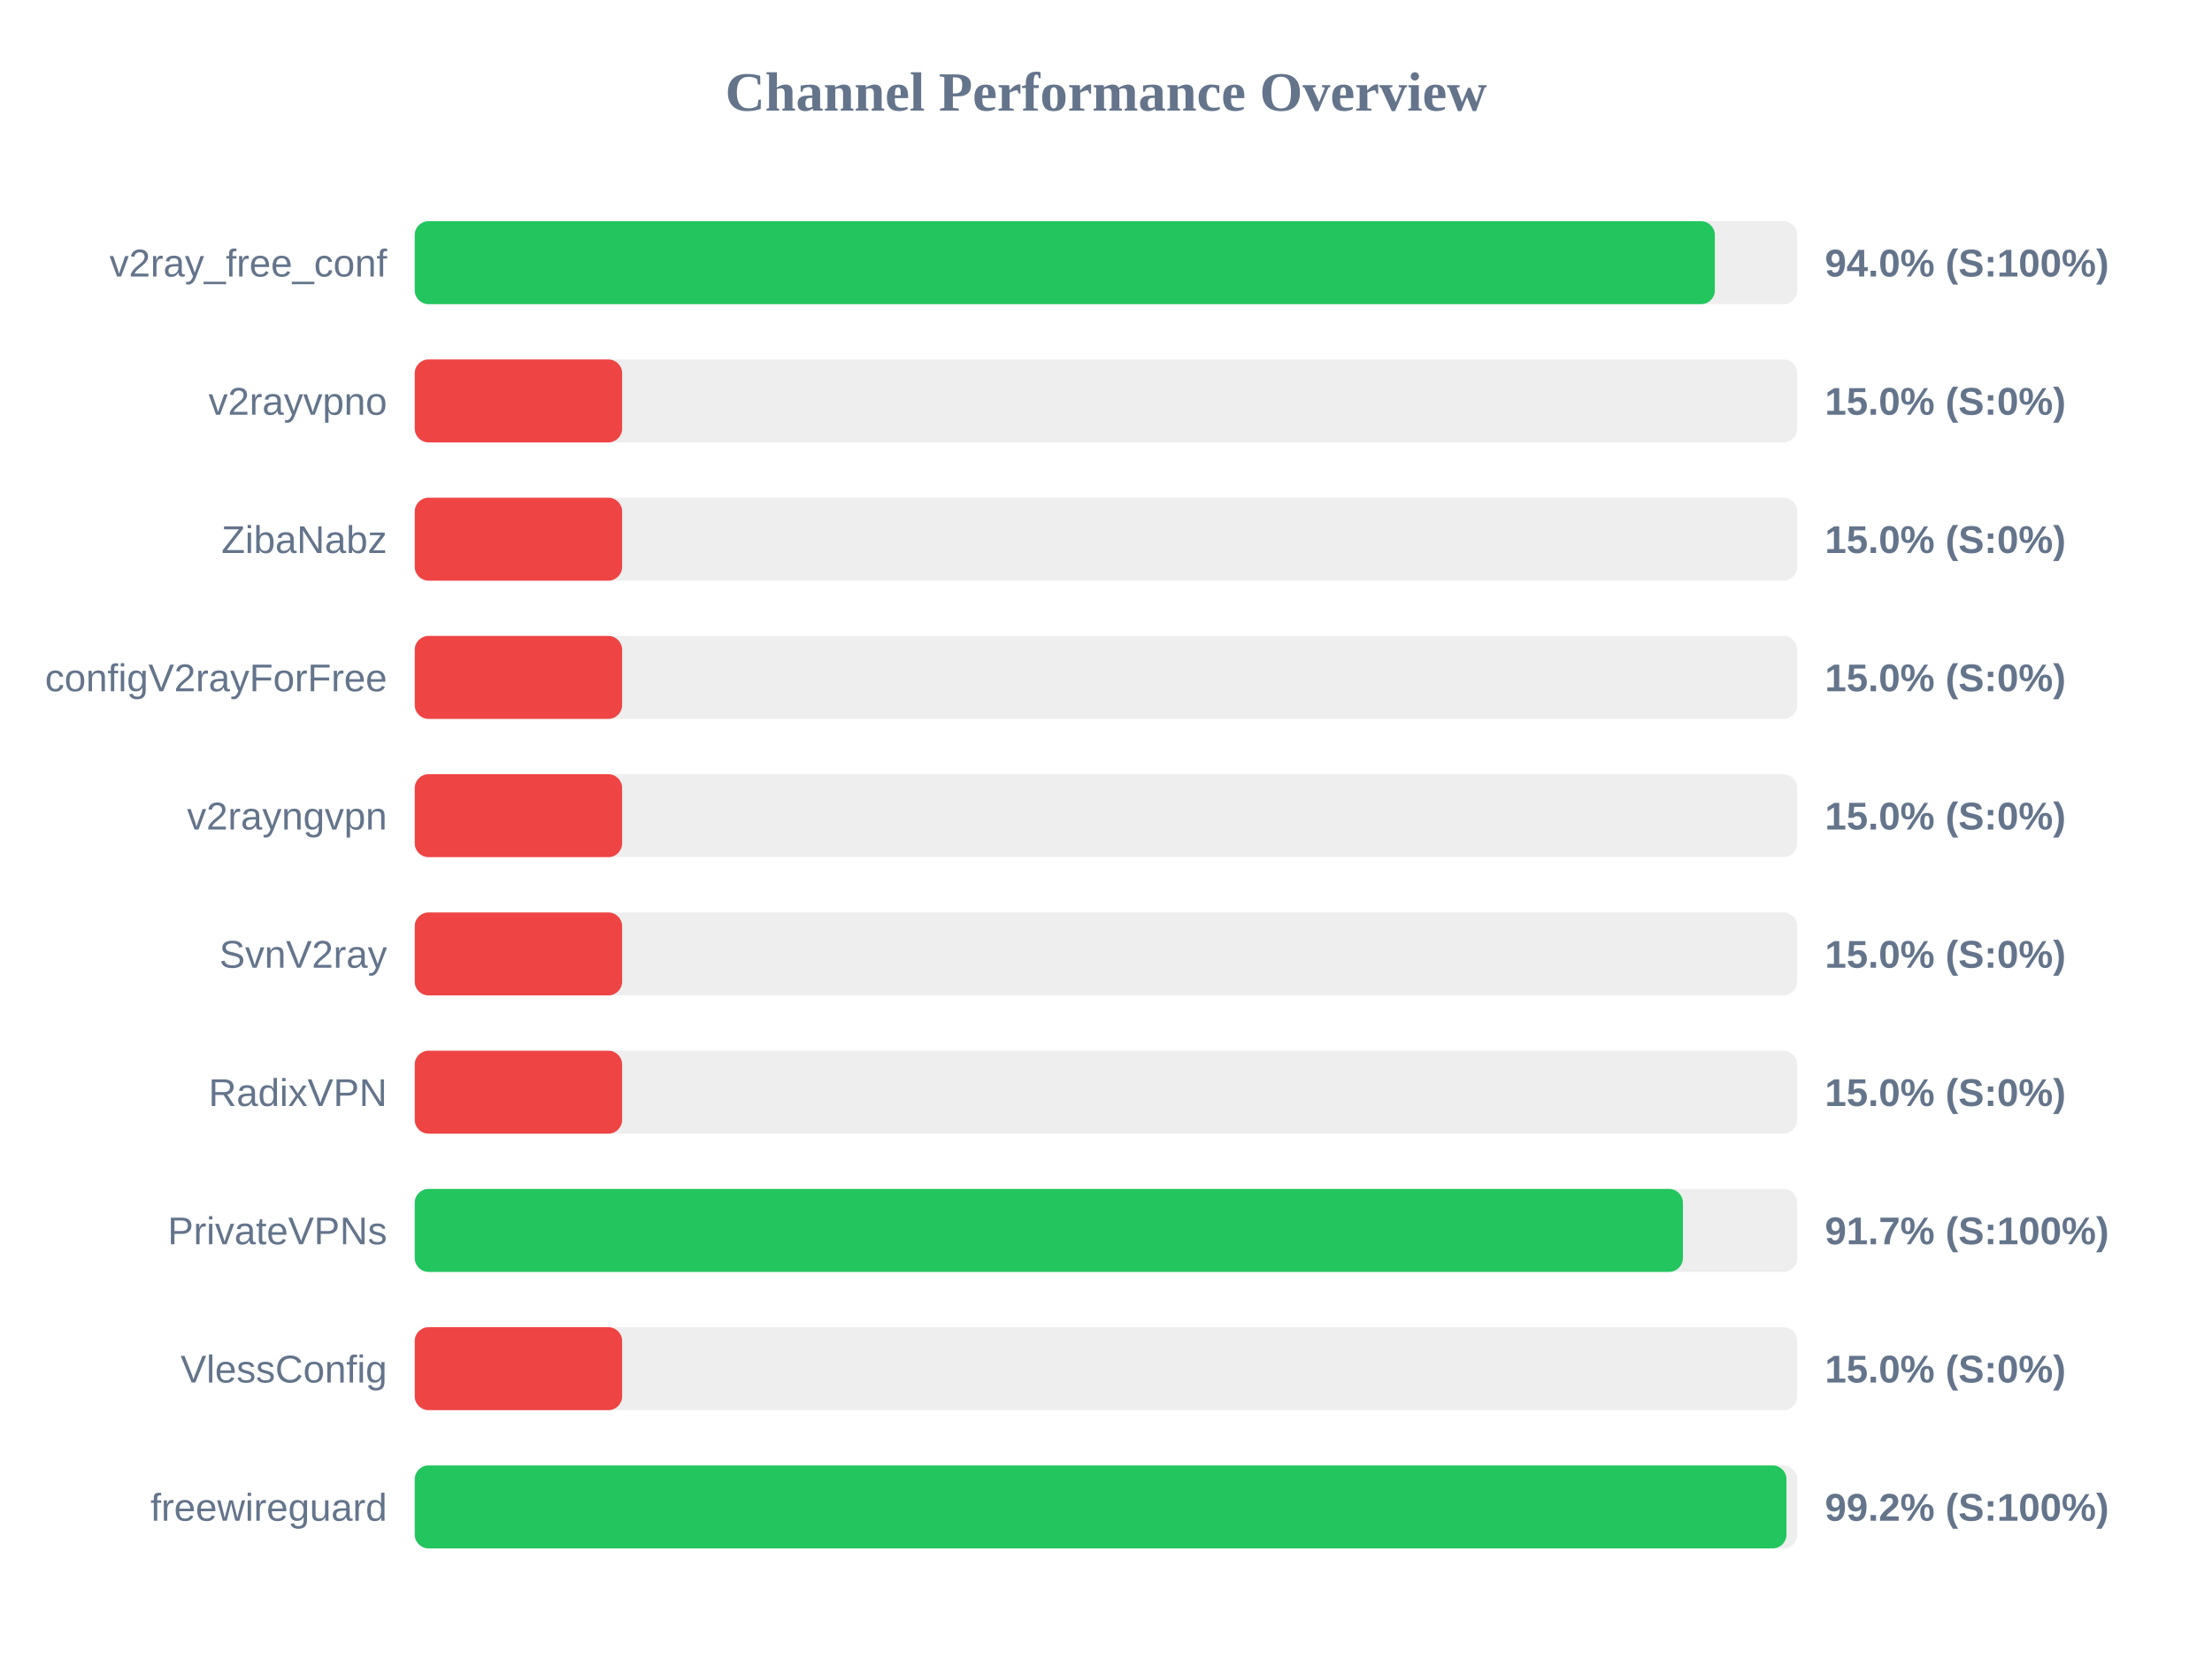
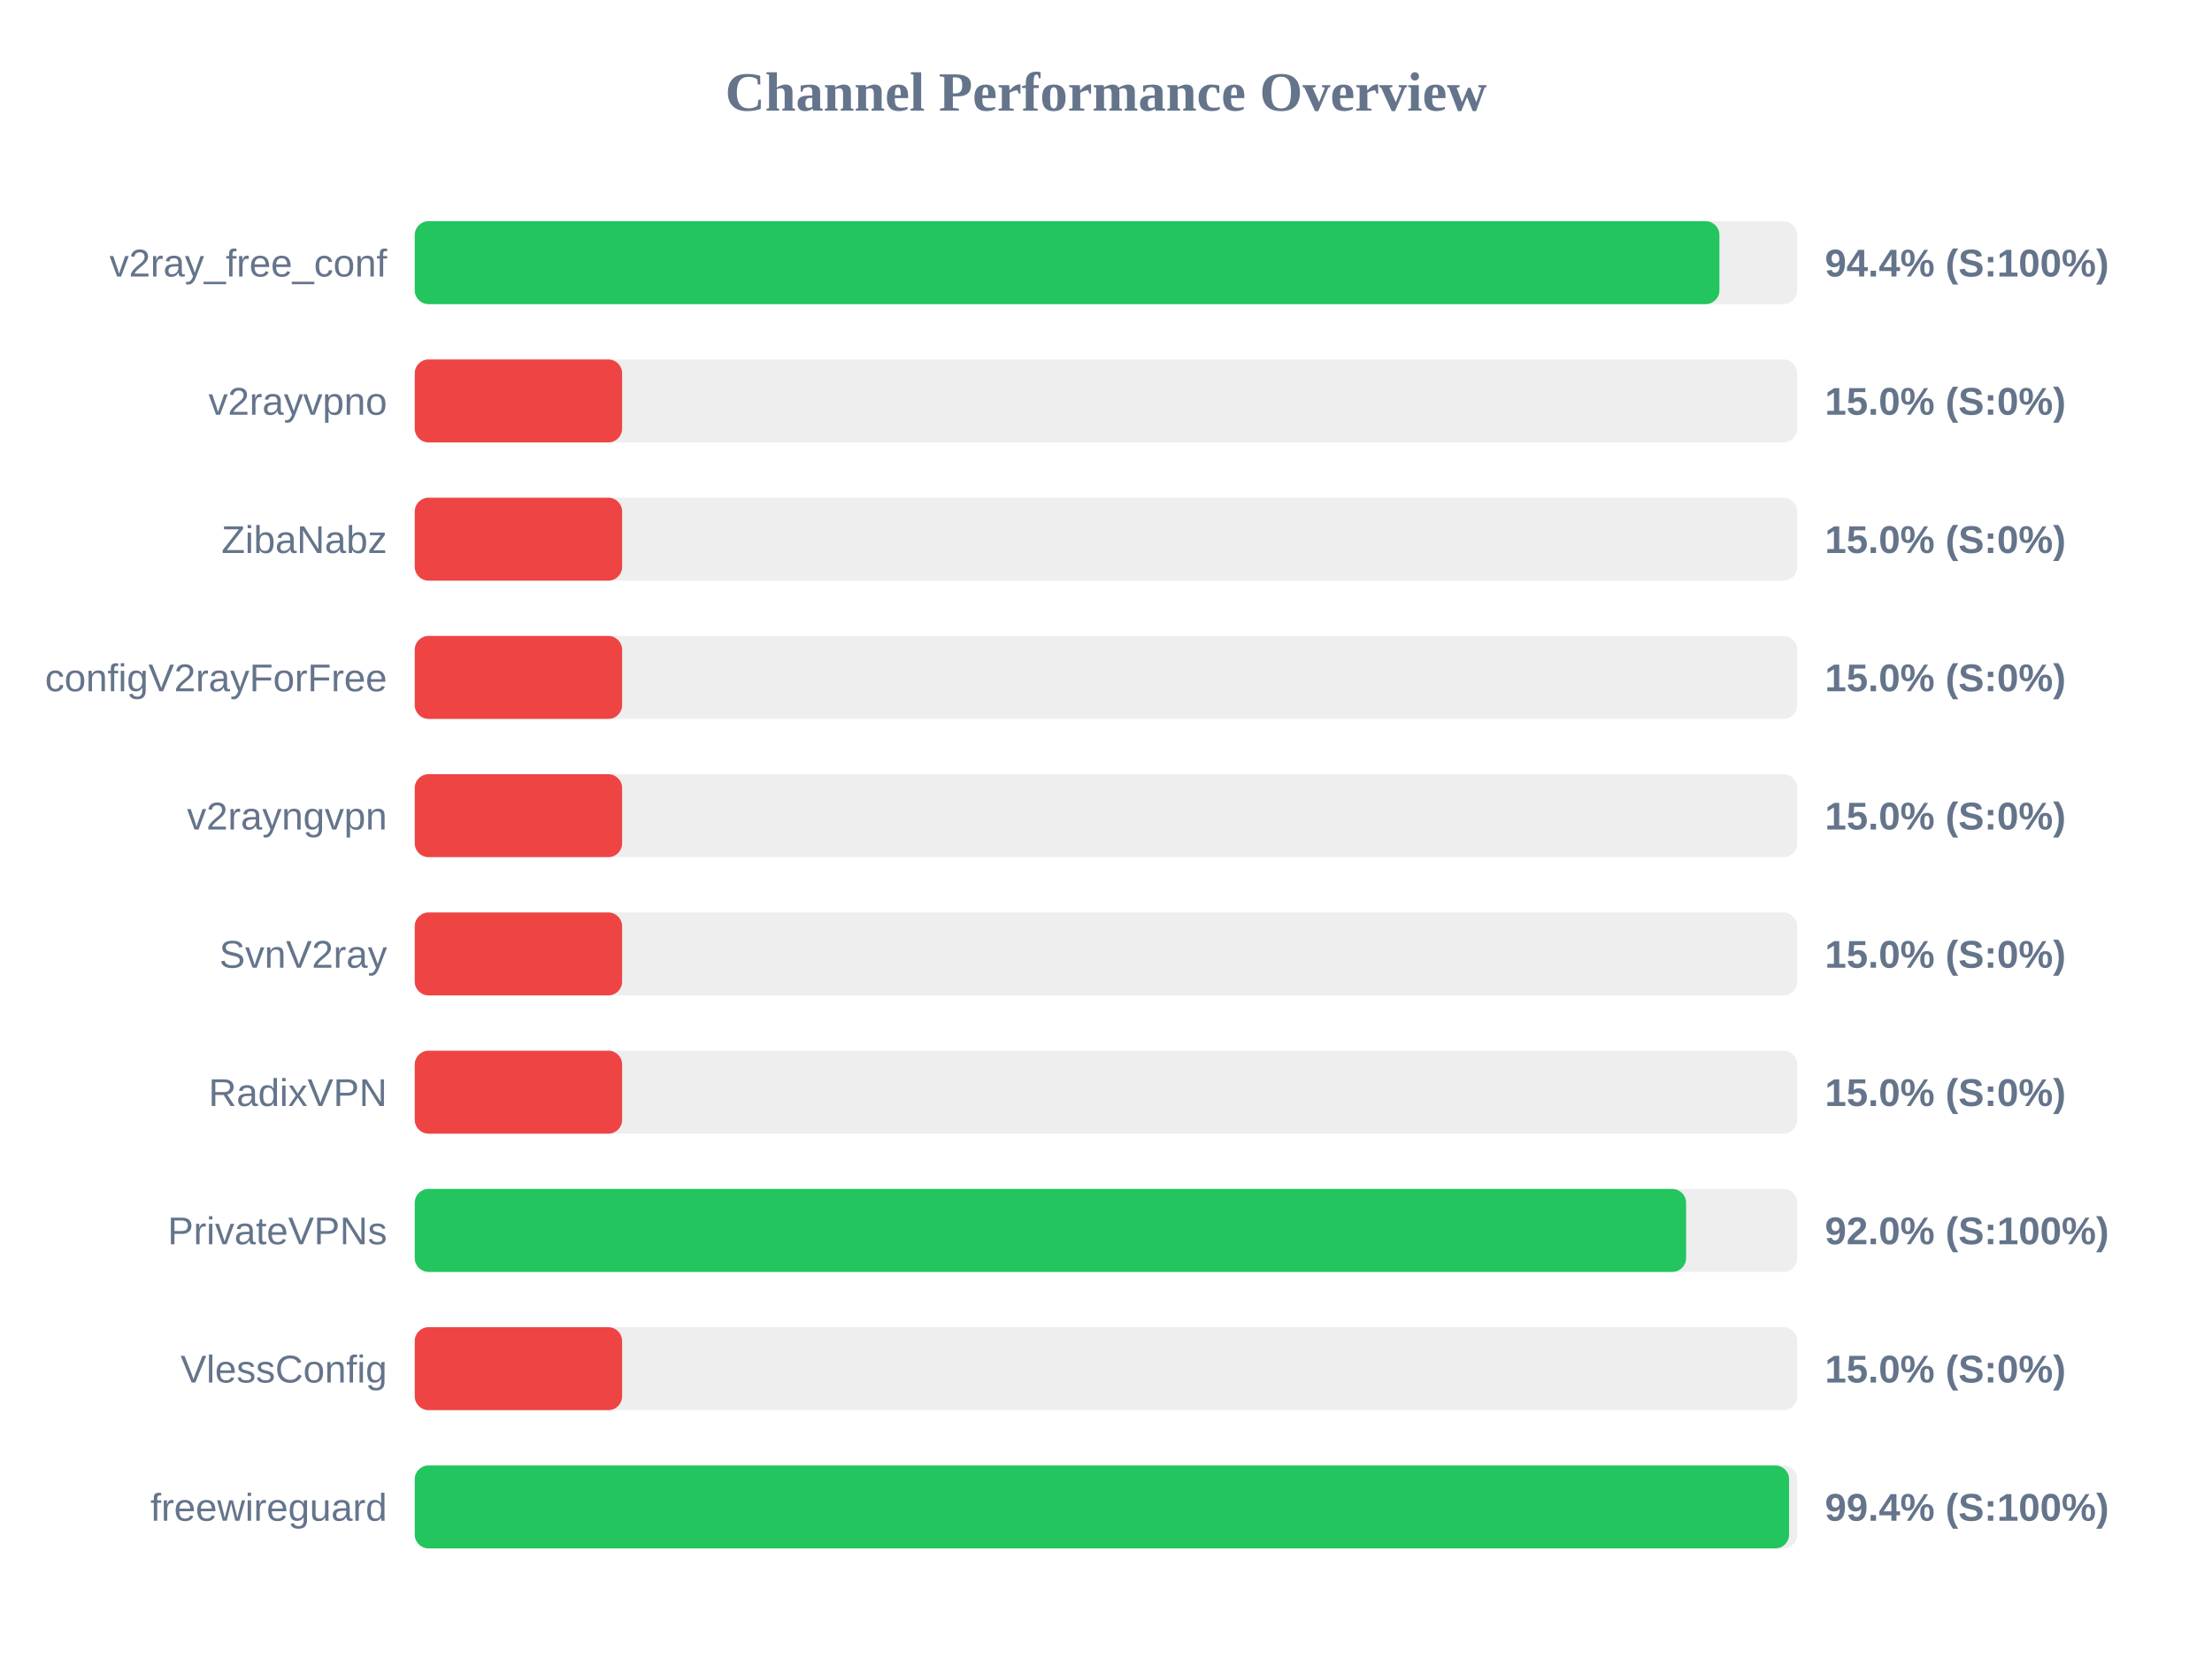
<svg xmlns="http://www.w3.org/2000/svg" width="800" height="600" version="1.1">
  <style>
        .row { font: 14px Arial; fill: #64748b; }
        .score { font: bold 14px Arial; fill: #64748b; }
    </style>
  <text x="400" y="40" text-anchor="middle" font-size="20px" font-weight="bold" fill="#64748b">Channel Performance Overview</text>
  <rect x="150" y="80" width="500" height="30" fill="#eee" rx="5" />
-   <rect x="150" y="80" width="470.2" height="30" fill="#22c55e" rx="5" />
+   <rect x="150" y="80" width="471.85" height="30" fill="#22c55e" rx="5" />
  <text x="140" y="100" text-anchor="end" class="row">v2ray_free_conf</text>
-   <text x="660" y="100" text-anchor="start" class="score">94.0% (S:100%)</text>
+   <text x="660" y="100" text-anchor="start" class="score">94.4% (S:100%)</text>
  <rect x="150" y="130" width="500" height="30" fill="#eee" rx="5" />
  <rect x="150" y="130" width="75.0" height="30" fill="#ef4444" rx="5" />
  <text x="140" y="150" text-anchor="end" class="row">v2rayvpno</text>
  <text x="660" y="150" text-anchor="start" class="score">15.0% (S:0%)</text>
  <rect x="150" y="180" width="500" height="30" fill="#eee" rx="5" />
  <rect x="150" y="180" width="75.0" height="30" fill="#ef4444" rx="5" />
  <text x="140" y="200" text-anchor="end" class="row">ZibaNabz</text>
  <text x="660" y="200" text-anchor="start" class="score">15.0% (S:0%)</text>
  <rect x="150" y="230" width="500" height="30" fill="#eee" rx="5" />
  <rect x="150" y="230" width="75.0" height="30" fill="#ef4444" rx="5" />
  <text x="140" y="250" text-anchor="end" class="row">configV2rayForFree</text>
  <text x="660" y="250" text-anchor="start" class="score">15.0% (S:0%)</text>
  <rect x="150" y="280" width="500" height="30" fill="#eee" rx="5" />
  <rect x="150" y="280" width="75.0" height="30" fill="#ef4444" rx="5" />
  <text x="140" y="300" text-anchor="end" class="row">v2rayngvpn</text>
  <text x="660" y="300" text-anchor="start" class="score">15.0% (S:0%)</text>
  <rect x="150" y="330" width="500" height="30" fill="#eee" rx="5" />
  <rect x="150" y="330" width="75.0" height="30" fill="#ef4444" rx="5" />
  <text x="140" y="350" text-anchor="end" class="row">SvnV2ray</text>
  <text x="660" y="350" text-anchor="start" class="score">15.0% (S:0%)</text>
  <rect x="150" y="380" width="500" height="30" fill="#eee" rx="5" />
  <rect x="150" y="380" width="75.0" height="30" fill="#ef4444" rx="5" />
  <text x="140" y="400" text-anchor="end" class="row">RadixVPN</text>
  <text x="660" y="400" text-anchor="start" class="score">15.0% (S:0%)</text>
  <rect x="150" y="430" width="500" height="30" fill="#eee" rx="5" />
-   <rect x="150" y="430" width="458.65" height="30" fill="#22c55e" rx="5" />
+   <rect x="150" y="430" width="459.8" height="30" fill="#22c55e" rx="5" />
  <text x="140" y="450" text-anchor="end" class="row">PrivateVPNs</text>
-   <text x="660" y="450" text-anchor="start" class="score">91.7% (S:100%)</text>
+   <text x="660" y="450" text-anchor="start" class="score">92.0% (S:100%)</text>
  <rect x="150" y="480" width="500" height="30" fill="#eee" rx="5" />
  <rect x="150" y="480" width="75.0" height="30" fill="#ef4444" rx="5" />
  <text x="140" y="500" text-anchor="end" class="row">VlessConfig</text>
  <text x="660" y="500" text-anchor="start" class="score">15.0% (S:0%)</text>
  <rect x="150" y="530" width="500" height="30" fill="#eee" rx="5" />
-   <rect x="150" y="530" width="496.1" height="30" fill="#22c55e" rx="5" />
+   <rect x="150" y="530" width="497.05" height="30" fill="#22c55e" rx="5" />
  <text x="140" y="550" text-anchor="end" class="row">freewireguard</text>
-   <text x="660" y="550" text-anchor="start" class="score">99.2% (S:100%)</text>
+   <text x="660" y="550" text-anchor="start" class="score">99.4% (S:100%)</text>
</svg>
